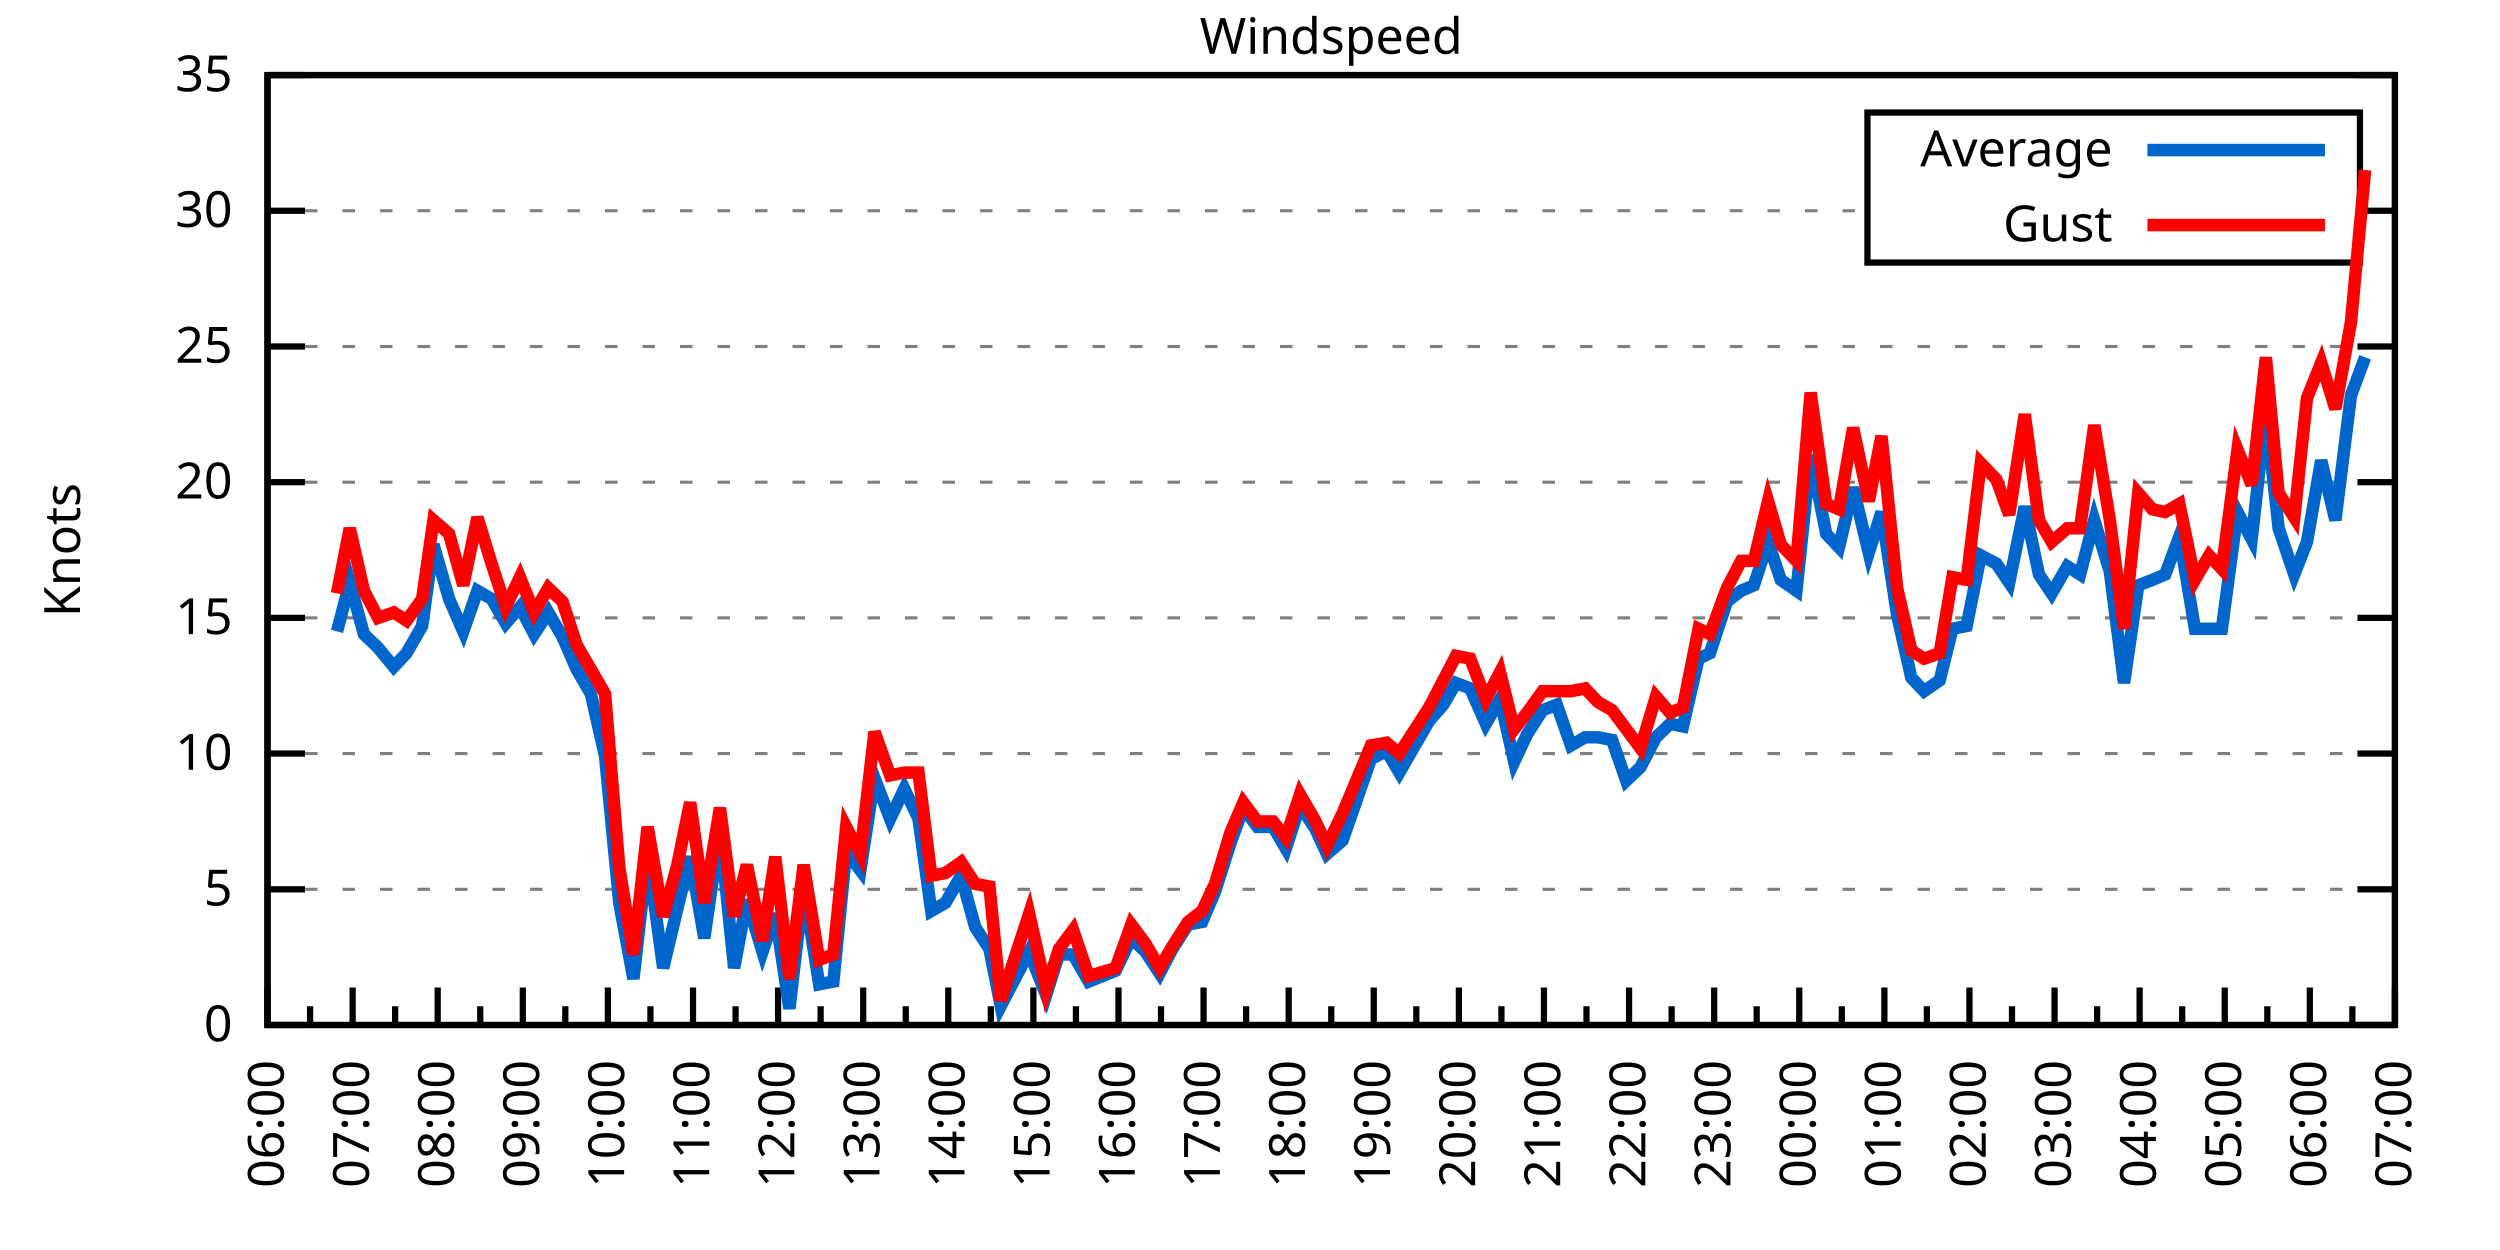
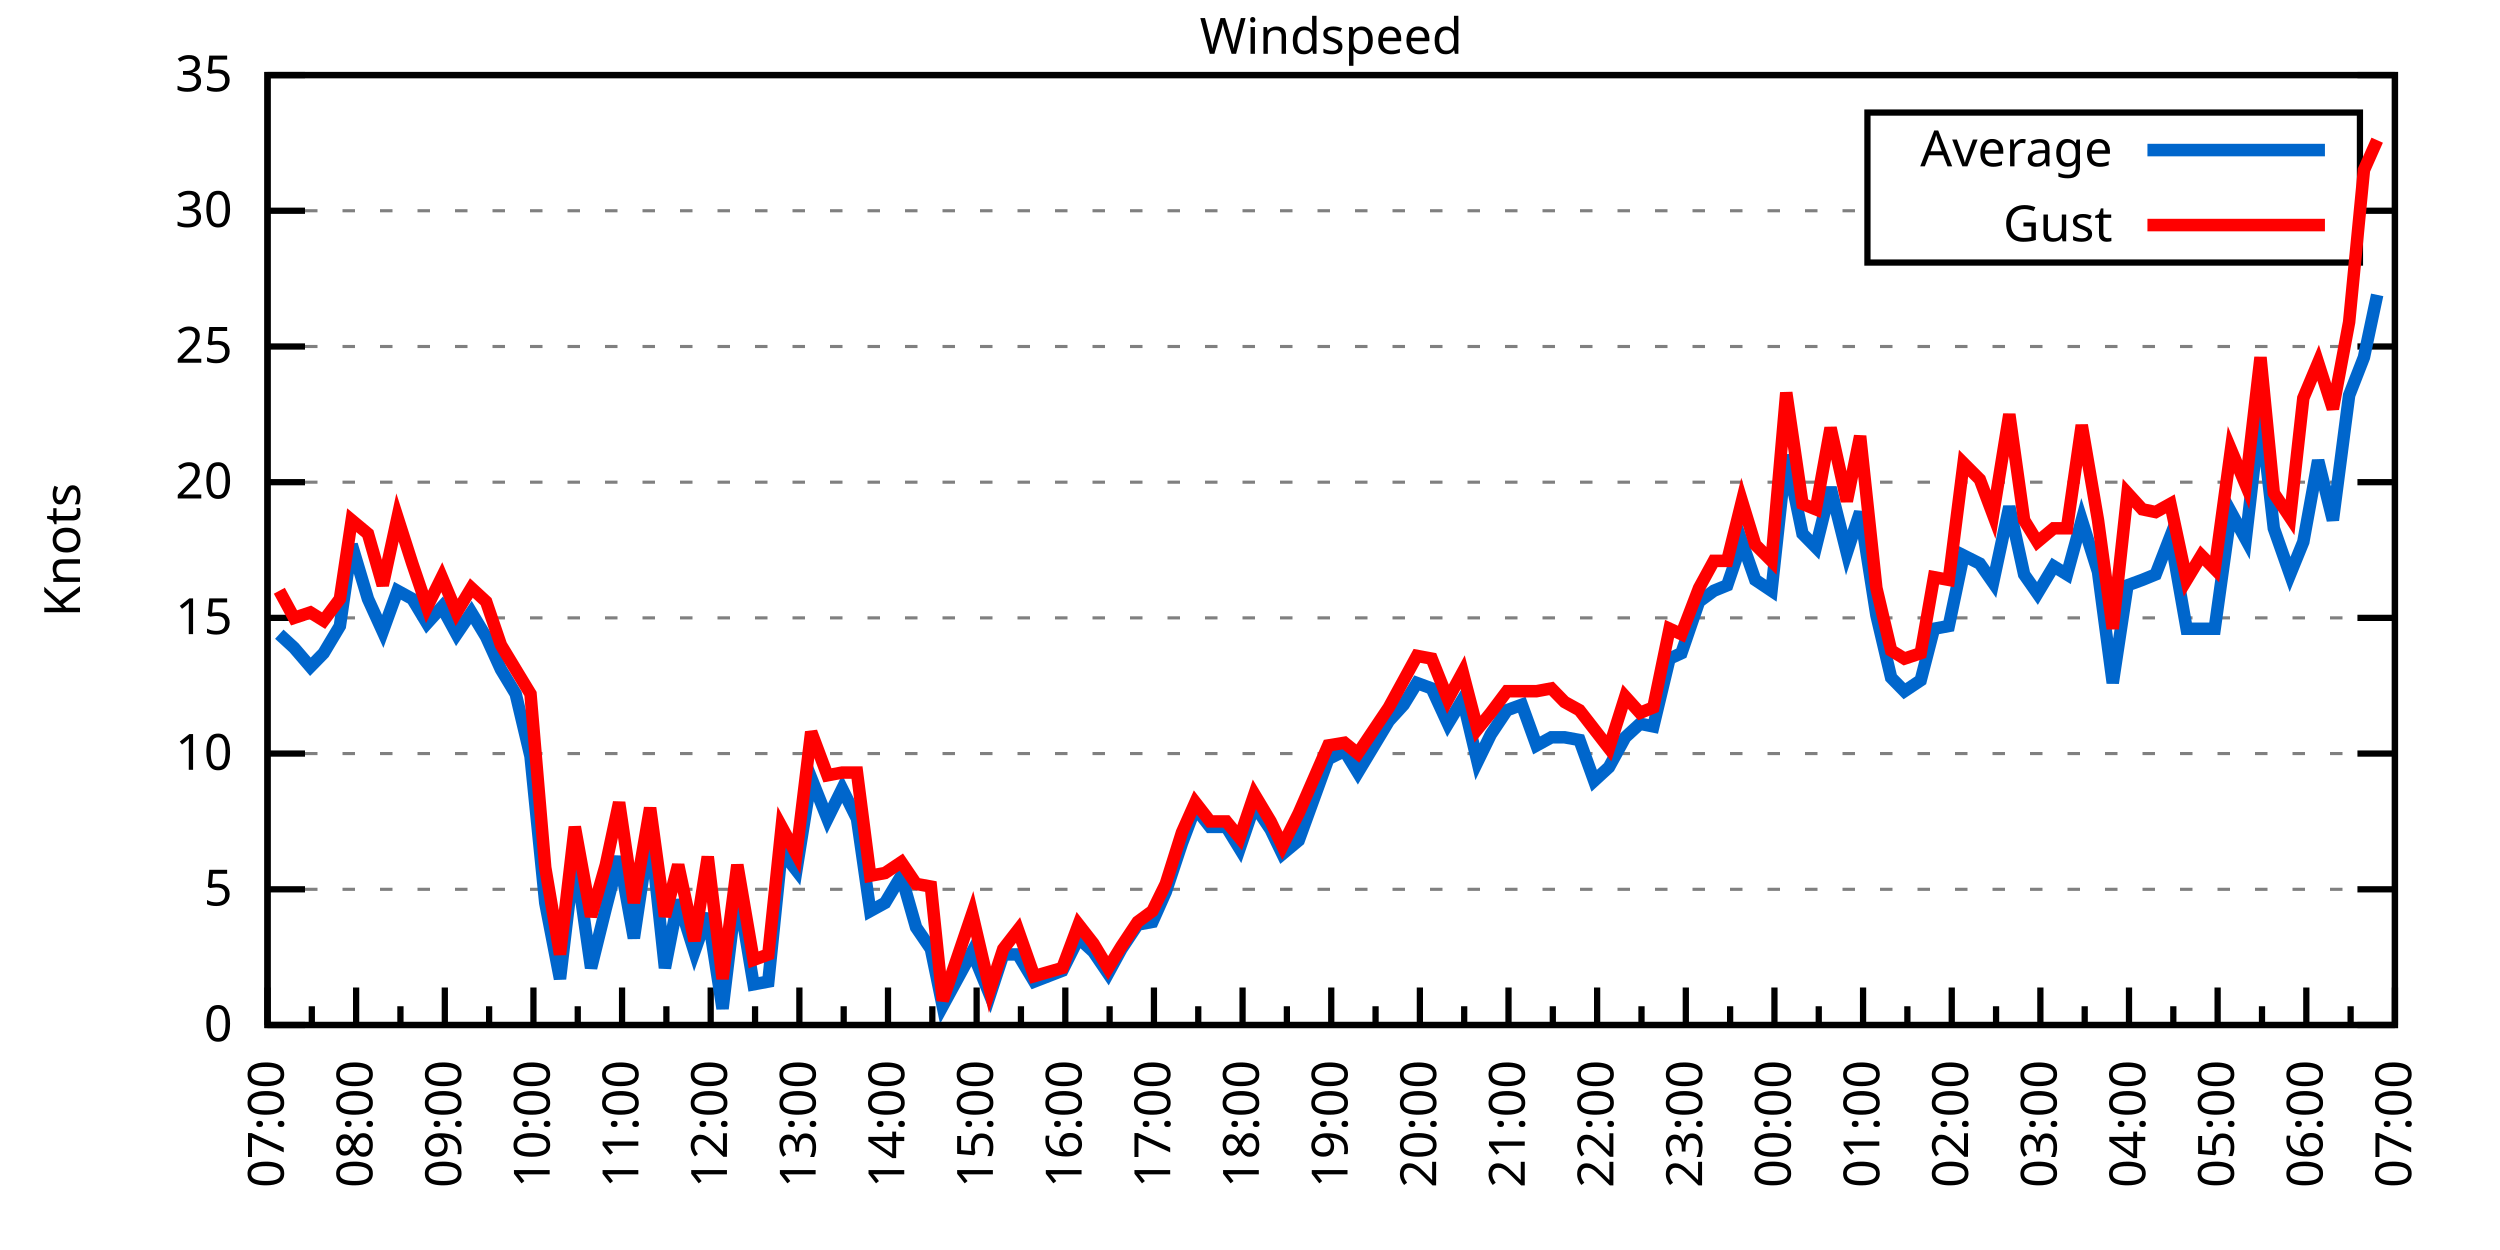
<svg xmlns="http://www.w3.org/2000/svg" xmlns:xlink="http://www.w3.org/1999/xlink" width="400" height="200" viewBox="0 0 400 200">
  <g id="gnuplot_canvas">
    <rect x="0" y="0" width="400" height="200" fill="none" />
    <defs>
      <circle id="gpDot" r="0.5" stroke-width="0.5" stroke="currentColor" />
      <path id="gpPt0" stroke-width="0.333" stroke="currentColor" d="M-1,0 h2 M0,-1 v2" />
      <path id="gpPt1" stroke-width="0.333" stroke="currentColor" d="M-1,-1 L1,1 M1,-1 L-1,1" />
      <path id="gpPt2" stroke-width="0.333" stroke="currentColor" d="M-1,0 L1,0 M0,-1 L0,1 M-1,-1 L1,1 M-1,1 L1,-1" />
      <rect id="gpPt3" stroke-width="0.333" stroke="currentColor" x="-1" y="-1" width="2" height="2" />
      <rect id="gpPt4" stroke-width="0.333" stroke="currentColor" fill="currentColor" x="-1" y="-1" width="2" height="2" />
      <circle id="gpPt5" stroke-width="0.333" stroke="currentColor" cx="0" cy="0" r="1" />
      <use xlink:href="#gpPt5" id="gpPt6" fill="currentColor" stroke="none" />
      <path id="gpPt7" stroke-width="0.333" stroke="currentColor" d="M0,-1.33 L-1.33,0.67 L1.33,0.67 z" />
      <use xlink:href="#gpPt7" id="gpPt8" fill="currentColor" stroke="none" />
      <use xlink:href="#gpPt7" id="gpPt9" stroke="currentColor" transform="rotate(180)" />
      <use xlink:href="#gpPt9" id="gpPt10" fill="currentColor" stroke="none" />
      <use xlink:href="#gpPt3" id="gpPt11" stroke="currentColor" transform="rotate(45)" />
      <use xlink:href="#gpPt11" id="gpPt12" fill="currentColor" stroke="none" />
      <path id="gpPt13" stroke-width="0.333" stroke="currentColor" d="M0,1.330 L1.265,0.411 L0.782,-1.067 L-0.782,-1.076 L-1.265,0.411 z" />
      <use xlink:href="#gpPt13" id="gpPt14" fill="currentColor" stroke="none" />
      <filter id="textbox" filterUnits="objectBoundingBox" x="0" y="0" height="1" width="1">
        <feFlood flood-color="white" flood-opacity="1" result="bgnd" />
        <feComposite in="SourceGraphic" in2="bgnd" operator="atop" />
      </filter>
      <filter id="greybox" filterUnits="objectBoundingBox" x="0" y="0" height="1" width="1">
        <feFlood flood-color="lightgrey" flood-opacity="1" result="grey" />
        <feComposite in="SourceGraphic" in2="grey" operator="atop" />
      </filter>
    </defs>
    <g fill="none" color="white" stroke="currentColor" stroke-width="1.00" stroke-linecap="butt" stroke-linejoin="miter">
</g>
    <g fill="none" color="black" stroke="currentColor" stroke-width="1.00" stroke-linecap="butt" stroke-linejoin="miter">
      <g stroke="none" shape-rendering="crispEdges">
        <polygon fill="rgb(255, 255, 255)" points="42.80,164.00 383.18,164.00 383.18,12.02 42.80,12.02 " />
      </g>
    </g>
    <g fill="none" color="black" stroke="currentColor" stroke-width="1.00" stroke-linecap="butt" stroke-linejoin="miter">
</g>
    <g fill="none" color="black" stroke="black" stroke-width="0.50" stroke-linecap="butt" stroke-linejoin="miter">
</g>
    <g fill="none" color="gray" stroke="currentColor" stroke-width="0.50" stroke-linecap="butt" stroke-linejoin="miter">
      <path stroke="gray" stroke-dasharray="2,4" class="gridline" d="M42.80,164.00 L383.19,164.00  " />
    </g>
    <g fill="none" color="gray" stroke="gray" stroke-width="1.00" stroke-linecap="butt" stroke-linejoin="miter">
</g>
    <g fill="none" color="black" stroke="currentColor" stroke-width="1.00" stroke-linecap="butt" stroke-linejoin="miter">
      <path stroke="black" d="M42.80,164.00 L48.80,164.00 M383.19,164.00 L377.19,164.00  " />
      <g transform="translate(37.20,166.60)" stroke="none" fill="black" font-family="Sans" font-size="8.00" text-anchor="end">
        <text>
          <tspan font-family="Sans"> 0</tspan>
        </text>
      </g>
    </g>
    <g fill="none" color="black" stroke="currentColor" stroke-width="1.00" stroke-linecap="butt" stroke-linejoin="miter">
</g>
    <g fill="none" color="black" stroke="black" stroke-width="0.50" stroke-linecap="butt" stroke-linejoin="miter">
</g>
    <g fill="none" color="gray" stroke="currentColor" stroke-width="0.50" stroke-linecap="butt" stroke-linejoin="miter">
      <path stroke="gray" stroke-dasharray="2,4" class="gridline" d="M42.80,142.29 L383.19,142.29  " />
    </g>
    <g fill="none" color="gray" stroke="gray" stroke-width="1.00" stroke-linecap="butt" stroke-linejoin="miter">
</g>
    <g fill="none" color="black" stroke="currentColor" stroke-width="1.00" stroke-linecap="butt" stroke-linejoin="miter">
      <path stroke="black" d="M42.80,142.29 L48.80,142.29 M383.19,142.29 L377.19,142.29  " />
      <g transform="translate(37.20,144.89)" stroke="none" fill="black" font-family="Sans" font-size="8.00" text-anchor="end">
        <text>
          <tspan font-family="Sans"> 5</tspan>
        </text>
      </g>
    </g>
    <g fill="none" color="black" stroke="currentColor" stroke-width="1.00" stroke-linecap="butt" stroke-linejoin="miter">
</g>
    <g fill="none" color="black" stroke="black" stroke-width="0.50" stroke-linecap="butt" stroke-linejoin="miter">
</g>
    <g fill="none" color="gray" stroke="currentColor" stroke-width="0.50" stroke-linecap="butt" stroke-linejoin="miter">
      <path stroke="gray" stroke-dasharray="2,4" class="gridline" d="M42.80,120.57 L383.19,120.57  " />
    </g>
    <g fill="none" color="gray" stroke="gray" stroke-width="1.00" stroke-linecap="butt" stroke-linejoin="miter">
</g>
    <g fill="none" color="black" stroke="currentColor" stroke-width="1.00" stroke-linecap="butt" stroke-linejoin="miter">
      <path stroke="black" d="M42.80,120.57 L48.80,120.57 M383.19,120.57 L377.19,120.57  " />
      <g transform="translate(37.20,123.17)" stroke="none" fill="black" font-family="Sans" font-size="8.00" text-anchor="end">
        <text>
          <tspan font-family="Sans"> 10</tspan>
        </text>
      </g>
    </g>
    <g fill="none" color="black" stroke="currentColor" stroke-width="1.00" stroke-linecap="butt" stroke-linejoin="miter">
</g>
    <g fill="none" color="black" stroke="black" stroke-width="0.50" stroke-linecap="butt" stroke-linejoin="miter">
</g>
    <g fill="none" color="gray" stroke="currentColor" stroke-width="0.50" stroke-linecap="butt" stroke-linejoin="miter">
      <path stroke="gray" stroke-dasharray="2,4" class="gridline" d="M42.80,98.86 L383.19,98.86  " />
    </g>
    <g fill="none" color="gray" stroke="gray" stroke-width="1.00" stroke-linecap="butt" stroke-linejoin="miter">
</g>
    <g fill="none" color="black" stroke="currentColor" stroke-width="1.00" stroke-linecap="butt" stroke-linejoin="miter">
      <path stroke="black" d="M42.80,98.86 L48.80,98.86 M383.19,98.86 L377.19,98.86  " />
      <g transform="translate(37.20,101.46)" stroke="none" fill="black" font-family="Sans" font-size="8.00" text-anchor="end">
        <text>
          <tspan font-family="Sans"> 15</tspan>
        </text>
      </g>
    </g>
    <g fill="none" color="black" stroke="currentColor" stroke-width="1.00" stroke-linecap="butt" stroke-linejoin="miter">
</g>
    <g fill="none" color="black" stroke="black" stroke-width="0.50" stroke-linecap="butt" stroke-linejoin="miter">
</g>
    <g fill="none" color="gray" stroke="currentColor" stroke-width="0.50" stroke-linecap="butt" stroke-linejoin="miter">
      <path stroke="gray" stroke-dasharray="2,4" class="gridline" d="M42.80,77.15 L383.19,77.15  " />
    </g>
    <g fill="none" color="gray" stroke="gray" stroke-width="1.00" stroke-linecap="butt" stroke-linejoin="miter">
</g>
    <g fill="none" color="black" stroke="currentColor" stroke-width="1.00" stroke-linecap="butt" stroke-linejoin="miter">
      <path stroke="black" d="M42.80,77.15 L48.80,77.15 M383.19,77.15 L377.19,77.15  " />
      <g transform="translate(37.20,79.75)" stroke="none" fill="black" font-family="Sans" font-size="8.00" text-anchor="end">
        <text>
          <tspan font-family="Sans"> 20</tspan>
        </text>
      </g>
    </g>
    <g fill="none" color="black" stroke="currentColor" stroke-width="1.00" stroke-linecap="butt" stroke-linejoin="miter">
</g>
    <g fill="none" color="black" stroke="black" stroke-width="0.50" stroke-linecap="butt" stroke-linejoin="miter">
</g>
    <g fill="none" color="gray" stroke="currentColor" stroke-width="0.50" stroke-linecap="butt" stroke-linejoin="miter">
      <path stroke="gray" stroke-dasharray="2,4" class="gridline" d="M42.80,55.44 L383.19,55.44  " />
    </g>
    <g fill="none" color="gray" stroke="gray" stroke-width="1.00" stroke-linecap="butt" stroke-linejoin="miter">
</g>
    <g fill="none" color="black" stroke="currentColor" stroke-width="1.00" stroke-linecap="butt" stroke-linejoin="miter">
      <path stroke="black" d="M42.80,55.44 L48.80,55.44 M383.19,55.44 L377.19,55.44  " />
      <g transform="translate(37.20,58.04)" stroke="none" fill="black" font-family="Sans" font-size="8.00" text-anchor="end">
        <text>
          <tspan font-family="Sans"> 25</tspan>
        </text>
      </g>
    </g>
    <g fill="none" color="black" stroke="currentColor" stroke-width="1.00" stroke-linecap="butt" stroke-linejoin="miter">
</g>
    <g fill="none" color="black" stroke="black" stroke-width="0.50" stroke-linecap="butt" stroke-linejoin="miter">
</g>
    <g fill="none" color="gray" stroke="currentColor" stroke-width="0.50" stroke-linecap="butt" stroke-linejoin="miter">
      <path stroke="gray" stroke-dasharray="2,4" class="gridline" d="M42.80,33.72 L298.79,33.72 M377.59,33.72 L383.19,33.72  " />
    </g>
    <g fill="none" color="gray" stroke="gray" stroke-width="1.00" stroke-linecap="butt" stroke-linejoin="miter">
</g>
    <g fill="none" color="black" stroke="currentColor" stroke-width="1.00" stroke-linecap="butt" stroke-linejoin="miter">
      <path stroke="black" d="M42.80,33.72 L48.80,33.72 M383.19,33.72 L377.19,33.72  " />
      <g transform="translate(37.20,36.32)" stroke="none" fill="black" font-family="Sans" font-size="8.00" text-anchor="end">
        <text>
          <tspan font-family="Sans"> 30</tspan>
        </text>
      </g>
    </g>
    <g fill="none" color="black" stroke="currentColor" stroke-width="1.00" stroke-linecap="butt" stroke-linejoin="miter">
</g>
    <g fill="none" color="black" stroke="black" stroke-width="0.50" stroke-linecap="butt" stroke-linejoin="miter">
</g>
    <g fill="none" color="gray" stroke="currentColor" stroke-width="0.50" stroke-linecap="butt" stroke-linejoin="miter">
      <path stroke="gray" stroke-dasharray="2,4" class="gridline" d="M42.80,12.01 L383.19,12.01  " />
    </g>
    <g fill="none" color="gray" stroke="gray" stroke-width="1.00" stroke-linecap="butt" stroke-linejoin="miter">
</g>
    <g fill="none" color="black" stroke="currentColor" stroke-width="1.00" stroke-linecap="butt" stroke-linejoin="miter">
      <path stroke="black" d="M42.80,12.01 L48.80,12.01 M383.19,12.01 L377.19,12.01  " />
      <g transform="translate(37.20,14.61)" stroke="none" fill="black" font-family="Sans" font-size="8.00" text-anchor="end">
        <text>
          <tspan font-family="Sans"> 35</tspan>
        </text>
      </g>
    </g>
    <g fill="none" color="black" stroke="currentColor" stroke-width="1.00" stroke-linecap="butt" stroke-linejoin="miter">
      <path stroke="black" d="M42.80,164.00 L42.80,158.00  " />
      <g transform="translate(45.40,169.60) rotate(270)" stroke="none" fill="black" font-family="Sans" font-size="8.00" text-anchor="end">
        <text>
+           <tspan font-family="Sans">07:00</tspan>
+         </text>
+       </g>
+     </g>
+     <g fill="none" color="black" stroke="currentColor" stroke-width="1.00" stroke-linecap="butt" stroke-linejoin="miter">
+       <path stroke="black" d="M49.89,164.00 L49.89,161.00 M56.98,164.00 L56.98,158.00  " />
+       <g transform="translate(59.58,169.60) rotate(270)" stroke="none" fill="black" font-family="Sans" font-size="8.00" text-anchor="end">
+         <text>
+           <tspan font-family="Sans">08:00</tspan>
+         </text>
+       </g>
+     </g>
+     <g fill="none" color="black" stroke="currentColor" stroke-width="1.00" stroke-linecap="butt" stroke-linejoin="miter">
+       <path stroke="black" d="M64.07,164.00 L64.07,161.00 M71.17,164.00 L71.17,158.00  " />
+       <g transform="translate(73.77,169.60) rotate(270)" stroke="none" fill="black" font-family="Sans" font-size="8.00" text-anchor="end">
+         <text>
+           <tspan font-family="Sans">09:00</tspan>
+         </text>
+       </g>
+     </g>
+     <g fill="none" color="black" stroke="currentColor" stroke-width="1.00" stroke-linecap="butt" stroke-linejoin="miter">
+       <path stroke="black" d="M78.26,164.00 L78.26,161.00 M85.35,164.00 L85.35,158.00  " />
+       <g transform="translate(87.95,169.60) rotate(270)" stroke="none" fill="black" font-family="Sans" font-size="8.00" text-anchor="end">
+         <text>
+           <tspan font-family="Sans">10:00</tspan>
+         </text>
+       </g>
+     </g>
+     <g fill="none" color="black" stroke="currentColor" stroke-width="1.00" stroke-linecap="butt" stroke-linejoin="miter">
+       <path stroke="black" d="M92.44,164.00 L92.44,161.00 M99.53,164.00 L99.53,158.00  " />
+       <g transform="translate(102.13,169.60) rotate(270)" stroke="none" fill="black" font-family="Sans" font-size="8.00" text-anchor="end">
+         <text>
+           <tspan font-family="Sans">11:00</tspan>
+         </text>
+       </g>
+     </g>
+     <g fill="none" color="black" stroke="currentColor" stroke-width="1.00" stroke-linecap="butt" stroke-linejoin="miter">
+       <path stroke="black" d="M106.62,164.00 L106.62,161.00 M113.71,164.00 L113.71,158.00  " />
+       <g transform="translate(116.31,169.60) rotate(270)" stroke="none" fill="black" font-family="Sans" font-size="8.00" text-anchor="end">
+         <text>
+           <tspan font-family="Sans">12:00</tspan>
+         </text>
+       </g>
+     </g>
+     <g fill="none" color="black" stroke="currentColor" stroke-width="1.00" stroke-linecap="butt" stroke-linejoin="miter">
+       <path stroke="black" d="M120.81,164.00 L120.81,161.00 M127.90,164.00 L127.90,158.00  " />
+       <g transform="translate(130.50,169.60) rotate(270)" stroke="none" fill="black" font-family="Sans" font-size="8.00" text-anchor="end">
+         <text>
+           <tspan font-family="Sans">13:00</tspan>
+         </text>
+       </g>
+     </g>
+     <g fill="none" color="black" stroke="currentColor" stroke-width="1.00" stroke-linecap="butt" stroke-linejoin="miter">
+       <path stroke="black" d="M134.99,164.00 L134.99,161.00 M142.08,164.00 L142.08,158.00  " />
+       <g transform="translate(144.68,169.60) rotate(270)" stroke="none" fill="black" font-family="Sans" font-size="8.00" text-anchor="end">
+         <text>
+           <tspan font-family="Sans">14:00</tspan>
+         </text>
+       </g>
+     </g>
+     <g fill="none" color="black" stroke="currentColor" stroke-width="1.00" stroke-linecap="butt" stroke-linejoin="miter">
+       <path stroke="black" d="M149.17,164.00 L149.17,161.00 M156.26,164.00 L156.26,158.00  " />
+       <g transform="translate(158.86,169.60) rotate(270)" stroke="none" fill="black" font-family="Sans" font-size="8.00" text-anchor="end">
+         <text>
+           <tspan font-family="Sans">15:00</tspan>
+         </text>
+       </g>
+     </g>
+     <g fill="none" color="black" stroke="currentColor" stroke-width="1.00" stroke-linecap="butt" stroke-linejoin="miter">
+       <path stroke="black" d="M163.35,164.00 L163.35,161.00 M170.45,164.00 L170.45,158.00  " />
+       <g transform="translate(173.05,169.60) rotate(270)" stroke="none" fill="black" font-family="Sans" font-size="8.00" text-anchor="end">
+         <text>
+           <tspan font-family="Sans">16:00</tspan>
+         </text>
+       </g>
+     </g>
+     <g fill="none" color="black" stroke="currentColor" stroke-width="1.00" stroke-linecap="butt" stroke-linejoin="miter">
+       <path stroke="black" d="M177.54,164.00 L177.54,161.00 M184.63,164.00 L184.63,158.00  " />
+       <g transform="translate(187.23,169.60) rotate(270)" stroke="none" fill="black" font-family="Sans" font-size="8.00" text-anchor="end">
+         <text>
+           <tspan font-family="Sans">17:00</tspan>
+         </text>
+       </g>
+     </g>
+     <g fill="none" color="black" stroke="currentColor" stroke-width="1.00" stroke-linecap="butt" stroke-linejoin="miter">
+       <path stroke="black" d="M191.72,164.00 L191.72,161.00 M198.81,164.00 L198.81,158.00  " />
+       <g transform="translate(201.41,169.60) rotate(270)" stroke="none" fill="black" font-family="Sans" font-size="8.00" text-anchor="end">
+         <text>
+           <tspan font-family="Sans">18:00</tspan>
+         </text>
+       </g>
+     </g>
+     <g fill="none" color="black" stroke="currentColor" stroke-width="1.00" stroke-linecap="butt" stroke-linejoin="miter">
+       <path stroke="black" d="M205.90,164.00 L205.90,161.00 M213.00,164.00 L213.00,158.00  " />
+       <g transform="translate(215.60,169.60) rotate(270)" stroke="none" fill="black" font-family="Sans" font-size="8.00" text-anchor="end">
+         <text>
+           <tspan font-family="Sans">19:00</tspan>
+         </text>
+       </g>
+     </g>
+     <g fill="none" color="black" stroke="currentColor" stroke-width="1.00" stroke-linecap="butt" stroke-linejoin="miter">
+       <path stroke="black" d="M220.09,164.00 L220.09,161.00 M227.18,164.00 L227.18,158.00  " />
+       <g transform="translate(229.78,169.60) rotate(270)" stroke="none" fill="black" font-family="Sans" font-size="8.00" text-anchor="end">
+         <text>
+           <tspan font-family="Sans">20:00</tspan>
+         </text>
+       </g>
+     </g>
+     <g fill="none" color="black" stroke="currentColor" stroke-width="1.00" stroke-linecap="butt" stroke-linejoin="miter">
+       <path stroke="black" d="M234.27,164.00 L234.27,161.00 M241.36,164.00 L241.36,158.00  " />
+       <g transform="translate(243.96,169.60) rotate(270)" stroke="none" fill="black" font-family="Sans" font-size="8.00" text-anchor="end">
+         <text>
+           <tspan font-family="Sans">21:00</tspan>
+         </text>
+       </g>
+     </g>
+     <g fill="none" color="black" stroke="currentColor" stroke-width="1.00" stroke-linecap="butt" stroke-linejoin="miter">
+       <path stroke="black" d="M248.45,164.00 L248.45,161.00 M255.54,164.00 L255.54,158.00  " />
+       <g transform="translate(258.14,169.60) rotate(270)" stroke="none" fill="black" font-family="Sans" font-size="8.00" text-anchor="end">
+         <text>
+           <tspan font-family="Sans">22:00</tspan>
+         </text>
+       </g>
+     </g>
+     <g fill="none" color="black" stroke="currentColor" stroke-width="1.00" stroke-linecap="butt" stroke-linejoin="miter">
+       <path stroke="black" d="M262.64,164.00 L262.64,161.00 M269.73,164.00 L269.73,158.00  " />
+       <g transform="translate(272.33,169.60) rotate(270)" stroke="none" fill="black" font-family="Sans" font-size="8.00" text-anchor="end">
+         <text>
+           <tspan font-family="Sans">23:00</tspan>
+         </text>
+       </g>
+     </g>
+     <g fill="none" color="black" stroke="currentColor" stroke-width="1.00" stroke-linecap="butt" stroke-linejoin="miter">
+       <path stroke="black" d="M276.82,164.00 L276.82,161.00 M283.91,164.00 L283.91,158.00  " />
+       <g transform="translate(286.51,169.60) rotate(270)" stroke="none" fill="black" font-family="Sans" font-size="8.00" text-anchor="end">
+         <text>
+           <tspan font-family="Sans">00:00</tspan>
+         </text>
+       </g>
+     </g>
+     <g fill="none" color="black" stroke="currentColor" stroke-width="1.00" stroke-linecap="butt" stroke-linejoin="miter">
+       <path stroke="black" d="M291.00,164.00 L291.00,161.00 M298.09,164.00 L298.09,158.00  " />
+       <g transform="translate(300.69,169.60) rotate(270)" stroke="none" fill="black" font-family="Sans" font-size="8.00" text-anchor="end">
+         <text>
+           <tspan font-family="Sans">01:00</tspan>
+         </text>
+       </g>
+     </g>
+     <g fill="none" color="black" stroke="currentColor" stroke-width="1.00" stroke-linecap="butt" stroke-linejoin="miter">
+       <path stroke="black" d="M305.18,164.00 L305.18,161.00 M312.28,164.00 L312.28,158.00  " />
+       <g transform="translate(314.88,169.60) rotate(270)" stroke="none" fill="black" font-family="Sans" font-size="8.00" text-anchor="end">
+         <text>
+           <tspan font-family="Sans">02:00</tspan>
+         </text>
+       </g>
+     </g>
+     <g fill="none" color="black" stroke="currentColor" stroke-width="1.00" stroke-linecap="butt" stroke-linejoin="miter">
+       <path stroke="black" d="M319.37,164.00 L319.37,161.00 M326.46,164.00 L326.46,158.00  " />
+       <g transform="translate(329.06,169.60) rotate(270)" stroke="none" fill="black" font-family="Sans" font-size="8.00" text-anchor="end">
+         <text>
+           <tspan font-family="Sans">03:00</tspan>
+         </text>
+       </g>
+     </g>
+     <g fill="none" color="black" stroke="currentColor" stroke-width="1.00" stroke-linecap="butt" stroke-linejoin="miter">
+       <path stroke="black" d="M333.55,164.00 L333.55,161.00 M340.64,164.00 L340.64,158.00  " />
+       <g transform="translate(343.24,169.60) rotate(270)" stroke="none" fill="black" font-family="Sans" font-size="8.00" text-anchor="end">
+         <text>
+           <tspan font-family="Sans">04:00</tspan>
+         </text>
+       </g>
+     </g>
+     <g fill="none" color="black" stroke="currentColor" stroke-width="1.00" stroke-linecap="butt" stroke-linejoin="miter">
+       <path stroke="black" d="M347.73,164.00 L347.73,161.00 M354.82,164.00 L354.82,158.00  " />
+       <g transform="translate(357.42,169.60) rotate(270)" stroke="none" fill="black" font-family="Sans" font-size="8.00" text-anchor="end">
+         <text>
+           <tspan font-family="Sans">05:00</tspan>
+         </text>
+       </g>
+     </g>
+     <g fill="none" color="black" stroke="currentColor" stroke-width="1.00" stroke-linecap="butt" stroke-linejoin="miter">
+       <path stroke="black" d="M361.92,164.00 L361.92,161.00 M369.01,164.00 L369.01,158.00  " />
+       <g transform="translate(371.61,169.60) rotate(270)" stroke="none" fill="black" font-family="Sans" font-size="8.00" text-anchor="end">
+         <text>
          <tspan font-family="Sans">06:00</tspan>
        </text>
      </g>
    </g>
    <g fill="none" color="black" stroke="currentColor" stroke-width="1.00" stroke-linecap="butt" stroke-linejoin="miter">
-       <path stroke="black" d="M49.61,164.00 L49.61,161.00 M56.42,164.00 L56.42,158.00  " />
-       <g transform="translate(59.02,169.60) rotate(270)" stroke="none" fill="black" font-family="Sans" font-size="8.00" text-anchor="end">
-         <text>
-           <tspan font-family="Sans">07:00</tspan>
-         </text>
-       </g>
-     </g>
-     <g fill="none" color="black" stroke="currentColor" stroke-width="1.00" stroke-linecap="butt" stroke-linejoin="miter">
-       <path stroke="black" d="M63.22,164.00 L63.22,161.00 M70.03,164.00 L70.03,158.00  " />
-       <g transform="translate(72.63,169.60) rotate(270)" stroke="none" fill="black" font-family="Sans" font-size="8.00" text-anchor="end">
-         <text>
-           <tspan font-family="Sans">08:00</tspan>
-         </text>
-       </g>
-     </g>
-     <g fill="none" color="black" stroke="currentColor" stroke-width="1.00" stroke-linecap="butt" stroke-linejoin="miter">
-       <path stroke="black" d="M76.84,164.00 L76.84,161.00 M83.65,164.00 L83.65,158.00  " />
-       <g transform="translate(86.25,169.60) rotate(270)" stroke="none" fill="black" font-family="Sans" font-size="8.00" text-anchor="end">
-         <text>
-           <tspan font-family="Sans">09:00</tspan>
-         </text>
-       </g>
-     </g>
-     <g fill="none" color="black" stroke="currentColor" stroke-width="1.00" stroke-linecap="butt" stroke-linejoin="miter">
-       <path stroke="black" d="M90.45,164.00 L90.45,161.00 M97.26,164.00 L97.26,158.00  " />
-       <g transform="translate(99.86,169.60) rotate(270)" stroke="none" fill="black" font-family="Sans" font-size="8.00" text-anchor="end">
-         <text>
-           <tspan font-family="Sans">10:00</tspan>
-         </text>
-       </g>
-     </g>
-     <g fill="none" color="black" stroke="currentColor" stroke-width="1.00" stroke-linecap="butt" stroke-linejoin="miter">
-       <path stroke="black" d="M104.07,164.00 L104.07,161.00 M110.88,164.00 L110.88,158.00  " />
-       <g transform="translate(113.48,169.60) rotate(270)" stroke="none" fill="black" font-family="Sans" font-size="8.00" text-anchor="end">
-         <text>
-           <tspan font-family="Sans">11:00</tspan>
-         </text>
-       </g>
-     </g>
-     <g fill="none" color="black" stroke="currentColor" stroke-width="1.00" stroke-linecap="butt" stroke-linejoin="miter">
-       <path stroke="black" d="M117.69,164.00 L117.69,161.00 M124.49,164.00 L124.49,158.00  " />
-       <g transform="translate(127.09,169.60) rotate(270)" stroke="none" fill="black" font-family="Sans" font-size="8.00" text-anchor="end">
-         <text>
-           <tspan font-family="Sans">12:00</tspan>
-         </text>
-       </g>
-     </g>
-     <g fill="none" color="black" stroke="currentColor" stroke-width="1.00" stroke-linecap="butt" stroke-linejoin="miter">
-       <path stroke="black" d="M131.30,164.00 L131.30,161.00 M138.11,164.00 L138.11,158.00  " />
-       <g transform="translate(140.71,169.60) rotate(270)" stroke="none" fill="black" font-family="Sans" font-size="8.00" text-anchor="end">
-         <text>
-           <tspan font-family="Sans">13:00</tspan>
-         </text>
-       </g>
-     </g>
-     <g fill="none" color="black" stroke="currentColor" stroke-width="1.00" stroke-linecap="butt" stroke-linejoin="miter">
-       <path stroke="black" d="M144.92,164.00 L144.92,161.00 M151.72,164.00 L151.72,158.00  " />
-       <g transform="translate(154.32,169.60) rotate(270)" stroke="none" fill="black" font-family="Sans" font-size="8.00" text-anchor="end">
-         <text>
-           <tspan font-family="Sans">14:00</tspan>
-         </text>
-       </g>
-     </g>
-     <g fill="none" color="black" stroke="currentColor" stroke-width="1.00" stroke-linecap="butt" stroke-linejoin="miter">
-       <path stroke="black" d="M158.53,164.00 L158.53,161.00 M165.34,164.00 L165.34,158.00  " />
-       <g transform="translate(167.94,169.60) rotate(270)" stroke="none" fill="black" font-family="Sans" font-size="8.00" text-anchor="end">
-         <text>
-           <tspan font-family="Sans">15:00</tspan>
-         </text>
-       </g>
-     </g>
-     <g fill="none" color="black" stroke="currentColor" stroke-width="1.00" stroke-linecap="butt" stroke-linejoin="miter">
-       <path stroke="black" d="M172.15,164.00 L172.15,161.00 M178.96,164.00 L178.96,158.00  " />
-       <g transform="translate(181.56,169.60) rotate(270)" stroke="none" fill="black" font-family="Sans" font-size="8.00" text-anchor="end">
-         <text>
-           <tspan font-family="Sans">16:00</tspan>
-         </text>
-       </g>
-     </g>
-     <g fill="none" color="black" stroke="currentColor" stroke-width="1.00" stroke-linecap="butt" stroke-linejoin="miter">
-       <path stroke="black" d="M185.76,164.00 L185.76,161.00 M192.57,164.00 L192.57,158.00  " />
-       <g transform="translate(195.17,169.60) rotate(270)" stroke="none" fill="black" font-family="Sans" font-size="8.00" text-anchor="end">
-         <text>
-           <tspan font-family="Sans">17:00</tspan>
-         </text>
-       </g>
-     </g>
-     <g fill="none" color="black" stroke="currentColor" stroke-width="1.00" stroke-linecap="butt" stroke-linejoin="miter">
-       <path stroke="black" d="M199.38,164.00 L199.38,161.00 M206.19,164.00 L206.19,158.00  " />
-       <g transform="translate(208.79,169.60) rotate(270)" stroke="none" fill="black" font-family="Sans" font-size="8.00" text-anchor="end">
-         <text>
-           <tspan font-family="Sans">18:00</tspan>
-         </text>
-       </g>
-     </g>
-     <g fill="none" color="black" stroke="currentColor" stroke-width="1.00" stroke-linecap="butt" stroke-linejoin="miter">
-       <path stroke="black" d="M213.00,164.00 L213.00,161.00 M219.80,164.00 L219.80,158.00  " />
-       <g transform="translate(222.40,169.60) rotate(270)" stroke="none" fill="black" font-family="Sans" font-size="8.00" text-anchor="end">
-         <text>
-           <tspan font-family="Sans">19:00</tspan>
-         </text>
-       </g>
-     </g>
-     <g fill="none" color="black" stroke="currentColor" stroke-width="1.00" stroke-linecap="butt" stroke-linejoin="miter">
-       <path stroke="black" d="M226.61,164.00 L226.61,161.00 M233.42,164.00 L233.42,158.00  " />
-       <g transform="translate(236.02,169.60) rotate(270)" stroke="none" fill="black" font-family="Sans" font-size="8.00" text-anchor="end">
-         <text>
-           <tspan font-family="Sans">20:00</tspan>
-         </text>
-       </g>
-     </g>
-     <g fill="none" color="black" stroke="currentColor" stroke-width="1.00" stroke-linecap="butt" stroke-linejoin="miter">
-       <path stroke="black" d="M240.23,164.00 L240.23,161.00 M247.03,164.00 L247.03,158.00  " />
-       <g transform="translate(249.63,169.60) rotate(270)" stroke="none" fill="black" font-family="Sans" font-size="8.00" text-anchor="end">
-         <text>
-           <tspan font-family="Sans">21:00</tspan>
-         </text>
-       </g>
-     </g>
-     <g fill="none" color="black" stroke="currentColor" stroke-width="1.00" stroke-linecap="butt" stroke-linejoin="miter">
-       <path stroke="black" d="M253.84,164.00 L253.84,161.00 M260.65,164.00 L260.65,158.00  " />
-       <g transform="translate(263.25,169.60) rotate(270)" stroke="none" fill="black" font-family="Sans" font-size="8.00" text-anchor="end">
-         <text>
-           <tspan font-family="Sans">22:00</tspan>
-         </text>
-       </g>
-     </g>
-     <g fill="none" color="black" stroke="currentColor" stroke-width="1.00" stroke-linecap="butt" stroke-linejoin="miter">
-       <path stroke="black" d="M267.46,164.00 L267.46,161.00 M274.27,164.00 L274.27,158.00  " />
-       <g transform="translate(276.87,169.60) rotate(270)" stroke="none" fill="black" font-family="Sans" font-size="8.00" text-anchor="end">
-         <text>
-           <tspan font-family="Sans">23:00</tspan>
-         </text>
-       </g>
-     </g>
-     <g fill="none" color="black" stroke="currentColor" stroke-width="1.00" stroke-linecap="butt" stroke-linejoin="miter">
-       <path stroke="black" d="M281.07,164.00 L281.07,161.00 M287.88,164.00 L287.88,158.00  " />
-       <g transform="translate(290.48,169.60) rotate(270)" stroke="none" fill="black" font-family="Sans" font-size="8.00" text-anchor="end">
-         <text>
-           <tspan font-family="Sans">00:00</tspan>
-         </text>
-       </g>
-     </g>
-     <g fill="none" color="black" stroke="currentColor" stroke-width="1.00" stroke-linecap="butt" stroke-linejoin="miter">
-       <path stroke="black" d="M294.69,164.00 L294.69,161.00 M301.50,164.00 L301.50,158.00  " />
-       <g transform="translate(304.10,169.60) rotate(270)" stroke="none" fill="black" font-family="Sans" font-size="8.00" text-anchor="end">
-         <text>
-           <tspan font-family="Sans">01:00</tspan>
-         </text>
-       </g>
-     </g>
-     <g fill="none" color="black" stroke="currentColor" stroke-width="1.00" stroke-linecap="butt" stroke-linejoin="miter">
-       <path stroke="black" d="M308.30,164.00 L308.30,161.00 M315.11,164.00 L315.11,158.00  " />
-       <g transform="translate(317.71,169.60) rotate(270)" stroke="none" fill="black" font-family="Sans" font-size="8.00" text-anchor="end">
-         <text>
-           <tspan font-family="Sans">02:00</tspan>
-         </text>
-       </g>
-     </g>
-     <g fill="none" color="black" stroke="currentColor" stroke-width="1.00" stroke-linecap="butt" stroke-linejoin="miter">
-       <path stroke="black" d="M321.92,164.00 L321.92,161.00 M328.73,164.00 L328.73,158.00  " />
-       <g transform="translate(331.33,169.60) rotate(270)" stroke="none" fill="black" font-family="Sans" font-size="8.00" text-anchor="end">
-         <text>
-           <tspan font-family="Sans">03:00</tspan>
-         </text>
-       </g>
-     </g>
-     <g fill="none" color="black" stroke="currentColor" stroke-width="1.00" stroke-linecap="butt" stroke-linejoin="miter">
-       <path stroke="black" d="M335.54,164.00 L335.54,161.00 M342.34,164.00 L342.34,158.00  " />
-       <g transform="translate(344.94,169.60) rotate(270)" stroke="none" fill="black" font-family="Sans" font-size="8.00" text-anchor="end">
-         <text>
-           <tspan font-family="Sans">04:00</tspan>
-         </text>
-       </g>
-     </g>
-     <g fill="none" color="black" stroke="currentColor" stroke-width="1.00" stroke-linecap="butt" stroke-linejoin="miter">
-       <path stroke="black" d="M349.15,164.00 L349.15,161.00 M355.96,164.00 L355.96,158.00  " />
-       <g transform="translate(358.56,169.60) rotate(270)" stroke="none" fill="black" font-family="Sans" font-size="8.00" text-anchor="end">
-         <text>
-           <tspan font-family="Sans">05:00</tspan>
-         </text>
-       </g>
-     </g>
-     <g fill="none" color="black" stroke="currentColor" stroke-width="1.00" stroke-linecap="butt" stroke-linejoin="miter">
-       <path stroke="black" d="M362.77,164.00 L362.77,161.00 M369.57,164.00 L369.57,158.00  " />
-       <g transform="translate(372.17,169.60) rotate(270)" stroke="none" fill="black" font-family="Sans" font-size="8.00" text-anchor="end">
-         <text>
-           <tspan font-family="Sans">06:00</tspan>
-         </text>
-       </g>
-     </g>
-     <g fill="none" color="black" stroke="currentColor" stroke-width="1.00" stroke-linecap="butt" stroke-linejoin="miter">
-       <path stroke="black" d="M376.38,164.00 L376.38,161.00 M383.19,164.00 L383.19,158.00  " />
+       <path stroke="black" d="M376.10,164.00 L376.10,161.00 M383.19,164.00 L383.19,158.00  " />
      <g transform="translate(385.79,169.60) rotate(270)" stroke="none" fill="black" font-family="Sans" font-size="8.00" text-anchor="end">
        <text>
          <tspan font-family="Sans">07:00</tspan>
        </text>
      </g>
    </g>
    <g fill="none" color="black" stroke="currentColor" stroke-width="1.00" stroke-linecap="butt" stroke-linejoin="miter">
</g>
    <g fill="none" color="black" stroke="currentColor" stroke-width="1.00" stroke-linecap="butt" stroke-linejoin="miter">
      <path stroke="black" d="M42.80,12.01 L42.80,164.00 L383.19,164.00 L383.19,12.01 L42.80,12.01 Z  " />
    </g>
    <g fill="none" color="black" stroke="currentColor" stroke-width="1.00" stroke-linecap="butt" stroke-linejoin="miter">
      <g transform="translate(12.80,88.01) rotate(270)" stroke="none" fill="black" font-family="Sans" font-size="8.00" text-anchor="middle">
        <text>
          <tspan font-family="Sans">Knots</tspan>
        </text>
      </g>
    </g>
    <g fill="none" color="black" stroke="currentColor" stroke-width="1.00" stroke-linecap="butt" stroke-linejoin="miter">
</g>
    <g fill="none" color="black" stroke="currentColor" stroke-width="1.00" stroke-linecap="butt" stroke-linejoin="miter">
      <path stroke="black" d="M298.79,42.01 L298.79,18.01 L377.59,18.01 L377.59,42.01 L298.79,42.01 Z  " />
    </g>
    <g id="Windspeed_plot_1">
      <g fill="none" color="white" stroke="black" stroke-width="2.00" stroke-linecap="butt" stroke-linejoin="miter">
</g>
      <g fill="none" color="black" stroke="currentColor" stroke-width="2.00" stroke-linecap="butt" stroke-linejoin="miter">
        <g transform="translate(337.99,26.61)" stroke="none" fill="black" font-family="Sans" font-size="8.00" text-anchor="end">
          <text>
            <tspan font-family="Sans">Average</tspan>
          </text>
        </g>
      </g>
      <g fill="none" color="black" stroke="currentColor" stroke-width="2.00" stroke-linecap="butt" stroke-linejoin="miter">
-         <path stroke="rgb(  0, 102, 204)" d="M343.59,24.01 L371.99,24.01 M53.92,101.03 L55.96,93.22 L58.23,101.47 L60.50,103.64 L63.00,106.68 L65.04,104.51   L67.54,100.16 L69.35,87.14 L71.85,95.82 L74.12,101.03 L76.39,94.52 L78.65,95.82 L80.92,99.73 L83.19,97.12   L85.46,101.47 L87.73,97.99 L90.00,101.90 L92.27,107.11 L94.54,111.02 L96.81,121.01 L99.08,144.46 L101.35,156.62   L103.62,136.64 L106.11,154.88 L108.38,145.33 L110.42,137.08 L112.69,150.10 L115.19,132.73 L117.46,154.88 L119.50,144.02   L122.00,152.28 L124.04,146.20 L126.31,161.39 L128.58,141.85 L131.07,157.49 L133.34,157.05 L135.39,136.21 L137.66,139.25   L139.92,124.48 L142.42,131.00 L144.69,126.22 L146.96,131.00 L149.00,145.76 L151.27,144.46 L153.77,140.12 L156.04,148.37   L158.31,151.84 L160.12,160.96 L164.66,152.28 L167.38,159.22 L169.43,152.71 L171.69,152.71 L174.19,157.05 L178.50,155.31   L181.00,150.10 L183.27,152.28 L185.54,155.75 L187.58,151.84 L190.08,147.93 L192.34,147.50 L194.39,142.72 L196.88,134.90   L198.93,129.26 L201.19,132.30 L203.69,132.30 L205.73,135.77 L208.00,128.83 L210.50,132.73 L212.31,136.64 L214.81,134.47   L219.35,121.44 L221.85,120.14 L223.89,123.61 L228.65,115.36 L230.92,112.76 L232.96,109.28 L235.23,110.15 L237.73,115.80   L240.00,111.89 L242.27,121.88 L244.31,117.53 L246.81,113.63 L249.08,112.76 L251.35,119.27 L253.61,117.97 L255.66,117.97   L257.93,118.40 L260.20,124.92 L262.47,122.75 L264.96,117.97 L267.23,115.80 L269.27,116.23 L271.77,105.38 L273.58,104.51   L276.31,96.26 L278.58,94.52 L280.62,93.65 L282.89,86.70 L284.93,92.78 L287.43,94.52 L289.70,72.81 L292.19,85.40   L294.23,87.57 L296.50,78.02 L299.00,88.44 L301.04,81.93 L303.54,98.43 L305.81,108.42 L307.85,110.59 L310.35,108.85   L312.39,100.60 L314.66,100.16 L316.93,88.87 L319.42,90.18 L321.47,93.22 L323.96,81.06 L326.23,91.91 L328.27,94.95   L330.77,90.61 L332.81,91.91 L335.08,83.23 L337.58,91.48 L339.85,109.28 L342.12,93.65 L344.39,92.78 L346.43,91.91   L348.70,85.83 L351.19,100.60 L353.46,100.60 L355.50,100.60 L358.00,81.93 L360.27,86.27 L362.54,65.86 L364.58,84.53   L367.08,91.91 L369.12,86.70 L371.39,73.67 L373.66,83.23 L376.16,63.25 L378.42,57.17  " />
+         <path stroke="rgb(  0, 102, 204)" d="M343.59,24.01 L371.99,24.01 M44.69,101.47 L47.05,103.64 L49.66,106.68 L51.78,104.51 L54.38,100.16 L56.27,87.14   L58.87,95.82 L61.24,101.03 L63.60,94.52 L65.97,95.82 L68.33,99.73 L70.69,97.12 L73.06,101.47 L75.42,97.99   L77.78,101.90 L80.15,107.11 L82.51,111.02 L84.88,121.01 L87.24,144.46 L89.60,156.62 L91.97,136.64 L94.57,154.88   L96.93,145.33 L99.06,137.08 L101.42,150.10 L104.02,132.73 L106.39,154.88 L108.51,144.02 L111.11,152.28 L113.24,146.20   L115.61,161.39 L117.97,141.85 L120.57,157.49 L122.93,157.05 L125.06,136.21 L127.42,139.25 L129.79,124.48 L132.39,131.00   L134.75,126.22 L137.12,131.00 L139.24,145.76 L141.61,144.46 L144.21,140.12 L146.57,148.37 L148.94,151.84 L150.83,160.96   L155.55,152.28 L158.39,159.22 L160.52,152.71 L162.88,152.71 L165.48,157.05 L169.97,155.31 L172.57,150.10 L174.94,152.28   L177.30,155.75 L179.43,151.84 L182.03,147.93 L184.39,147.50 L186.52,142.72 L189.12,134.90 L191.25,129.26 L193.61,132.30   L196.21,132.30 L198.34,135.77 L200.70,128.83 L203.30,132.73 L205.19,136.64 L207.79,134.47 L212.52,121.44 L215.12,120.14   L217.25,123.61 L222.21,115.36 L224.58,112.76 L226.71,109.28 L229.07,110.15 L231.67,115.80 L234.03,111.89 L236.40,121.88   L238.52,117.53 L241.12,113.63 L243.49,112.76 L245.85,119.27 L248.22,117.97 L250.34,117.97 L252.71,118.40 L255.07,124.92   L257.43,122.75 L260.04,117.97 L262.40,115.80 L264.53,116.23 L267.13,105.38 L269.02,104.51 L271.85,96.26 L274.22,94.52   L276.35,93.65 L278.71,86.70 L280.84,92.78 L283.44,94.52 L285.80,72.81 L288.40,85.40 L290.53,87.57 L292.89,78.02   L295.49,88.44 L297.62,81.93 L300.22,98.43 L302.58,108.42 L304.71,110.59 L307.31,108.85 L309.44,100.60 L311.80,100.16   L314.17,88.87 L316.77,90.18 L318.89,93.22 L321.49,81.06 L323.86,91.91 L325.99,94.95 L328.59,90.61 L330.71,91.91   L333.08,83.23 L335.68,91.48 L338.04,109.28 L340.40,93.65 L342.77,92.78 L344.90,91.91 L347.26,85.83 L349.86,100.60   L352.22,100.60 L354.35,100.60 L356.95,81.93 L359.32,86.27 L361.68,65.86 L363.81,84.53 L366.41,91.91 L368.53,86.70   L370.90,73.67 L373.26,83.23 L375.86,63.25 L378.23,57.17 L380.35,47.18  " />
      </g>
    </g>
    <g id="Windspeed_plot_2">
      <g fill="none" color="black" stroke="currentColor" stroke-width="2.00" stroke-linecap="butt" stroke-linejoin="miter">
        <g transform="translate(337.99,38.61)" stroke="none" fill="black" font-family="Sans" font-size="8.00" text-anchor="end">
          <text>
            <tspan font-family="Sans">Gust</tspan>
          </text>
        </g>
      </g>
      <g fill="none" color="black" stroke="currentColor" stroke-width="2.00" stroke-linecap="butt" stroke-linejoin="miter">
-         <path stroke="rgb(255,   0,   0)" d="M343.59,36.01 L371.99,36.01 M53.92,94.95 L55.96,84.53 L58.23,94.52 L60.50,98.86 L63.00,97.99 L65.04,99.30   L67.54,95.82 L69.35,83.23 L71.85,85.40 L74.12,93.65 L76.39,82.79 L78.65,90.18 L80.92,97.12 L83.19,92.35   L85.46,97.99 L87.73,94.08 L90.00,96.26 L92.27,103.20 L94.54,107.11 L96.81,111.02 L99.08,138.81 L101.35,152.71   L103.62,132.30 L106.11,146.63 L108.38,138.38 L110.42,128.39 L112.69,144.46 L115.19,129.26 L117.46,146.63 L119.50,138.38   L122.00,150.54 L124.04,137.08 L126.31,156.62 L128.58,138.38 L131.07,153.58 L133.34,152.71 L135.39,132.30 L137.66,136.64   L139.92,117.10 L142.42,124.05 L144.69,123.61 L146.96,123.61 L149.00,140.12 L151.27,139.68 L153.77,137.94 L156.04,141.42   L158.31,141.85 L160.12,160.09 L164.66,146.20 L167.38,158.35 L169.43,151.84 L171.69,148.80 L174.19,156.18 L178.50,154.88   L181.00,147.93 L183.27,150.97 L185.54,154.88 L187.58,151.41 L190.08,147.50 L192.34,145.76 L194.39,141.42 L196.88,133.17   L198.93,128.39 L201.19,131.43 L203.69,131.43 L205.73,134.04 L208.00,127.09 L210.50,131.43 L212.31,135.34 L214.81,130.13   L219.35,119.27 L221.85,118.84 L223.89,120.57 L228.65,113.19 L230.92,108.85 L232.96,104.94 L235.23,105.38 L237.73,111.89   L240.00,107.55 L242.27,116.67 L244.31,114.06 L246.81,110.59 L249.08,110.59 L251.35,110.59 L253.61,110.15 L255.66,112.32   L257.93,113.63 L260.20,116.67 L262.47,119.71 L264.96,111.45 L267.23,114.06 L269.27,113.19 L271.77,100.60 L273.58,101.47   L276.31,94.08 L278.58,89.74 L280.62,89.74 L282.89,80.19 L284.93,87.14 L287.43,89.74 L289.70,62.82 L292.19,80.62   L294.23,81.49 L296.50,68.46 L299.00,80.19 L301.04,69.77 L303.54,94.08 L305.81,104.07 L307.85,105.38 L310.35,104.51   L312.39,92.35 L314.66,92.78 L316.93,74.11 L319.42,76.71 L321.47,82.36 L323.96,66.29 L326.23,83.23 L328.27,86.70   L330.77,84.53 L332.81,84.53 L335.08,68.03 L337.58,83.23 L339.85,100.60 L342.12,78.89 L344.39,81.49 L346.43,81.93   L348.70,80.62 L351.19,92.78 L353.46,88.87 L355.50,91.04 L358.00,71.94 L360.27,77.58 L362.54,57.17 L364.58,78.89   L367.08,82.79 L369.12,63.69 L371.39,58.04 L373.66,65.42 L376.16,51.53 L378.42,27.21  " />
+         <path stroke="rgb(255,   0,   0)" d="M343.59,36.01 L371.99,36.01 M44.69,94.52 L47.05,98.86 L49.66,97.99 L51.78,99.30 L54.38,95.82 L56.27,83.23   L58.87,85.40 L61.24,93.65 L63.60,82.79 L65.97,90.18 L68.33,97.12 L70.69,92.35 L73.06,97.99 L75.42,94.08   L77.78,96.26 L80.15,103.20 L82.51,107.11 L84.88,111.02 L87.24,138.81 L89.60,152.71 L91.97,132.30 L94.57,146.63   L96.93,138.38 L99.06,128.39 L101.42,144.46 L104.02,129.26 L106.39,146.63 L108.51,138.38 L111.11,150.54 L113.24,137.08   L115.61,156.62 L117.97,138.38 L120.57,153.58 L122.93,152.71 L125.06,132.30 L127.42,136.64 L129.79,117.10 L132.39,124.05   L134.75,123.61 L137.12,123.61 L139.24,140.12 L141.61,139.68 L144.21,137.94 L146.57,141.42 L148.94,141.85 L150.83,160.09   L155.55,146.20 L158.39,158.35 L160.52,151.84 L162.88,148.80 L165.48,156.18 L169.97,154.88 L172.57,147.93 L174.94,150.97   L177.30,154.88 L179.43,151.41 L182.03,147.50 L184.39,145.76 L186.52,141.42 L189.12,133.17 L191.25,128.39 L193.61,131.43   L196.21,131.43 L198.34,134.04 L200.70,127.09 L203.30,131.43 L205.19,135.34 L207.79,130.13 L212.52,119.27 L215.12,118.84   L217.25,120.57 L222.21,113.19 L224.58,108.85 L226.71,104.94 L229.07,105.38 L231.67,111.89 L234.03,107.55 L236.40,116.67   L238.52,114.06 L241.12,110.59 L243.49,110.59 L245.85,110.59 L248.22,110.15 L250.34,112.32 L252.71,113.63 L255.07,116.67   L257.43,119.71 L260.04,111.45 L262.40,114.06 L264.53,113.19 L267.13,100.60 L269.02,101.47 L271.85,94.08 L274.22,89.74   L276.35,89.74 L278.71,80.19 L280.84,87.14 L283.44,89.74 L285.80,62.82 L288.40,80.62 L290.53,81.49 L292.89,68.46   L295.49,80.19 L297.62,69.77 L300.22,94.08 L302.58,104.07 L304.71,105.38 L307.31,104.51 L309.44,92.35 L311.80,92.78   L314.17,74.11 L316.77,76.71 L318.89,82.36 L321.49,66.29 L323.86,83.23 L325.99,86.70 L328.59,84.53 L330.71,84.53   L333.08,68.03 L335.68,83.23 L338.04,100.60 L340.40,78.89 L342.77,81.49 L344.90,81.93 L347.26,80.62 L349.86,92.78   L352.22,88.87 L354.35,91.04 L356.95,71.94 L359.32,77.58 L361.68,57.17 L363.81,78.89 L366.41,82.79 L368.53,63.69   L370.90,58.04 L373.26,65.42 L375.86,51.53 L378.23,27.21 L380.35,22.43  " />
      </g>
    </g>
    <g fill="none" color="black" stroke="currentColor" stroke-width="2.00" stroke-linecap="butt" stroke-linejoin="miter">
</g>
    <g fill="none" color="black" stroke="black" stroke-width="1.00" stroke-linecap="butt" stroke-linejoin="miter">
</g>
    <g fill="none" color="black" stroke="currentColor" stroke-width="1.00" stroke-linecap="butt" stroke-linejoin="miter">
      <path stroke="black" d="M42.80,12.01 L42.80,164.00 L383.19,164.00 L383.19,12.01 L42.80,12.01 Z  " />
    </g>
    <g fill="none" color="black" stroke="currentColor" stroke-width="1.00" stroke-linecap="butt" stroke-linejoin="miter">
      <g transform="translate(212.99,8.61)" stroke="none" fill="black" font-family="Sans" font-size="8.00" text-anchor="middle">
        <text>
          <tspan font-family="Sans">Windspeed</tspan>
        </text>
      </g>
    </g>
    <g fill="none" color="black" stroke="currentColor" stroke-width="1.00" stroke-linecap="butt" stroke-linejoin="miter">
</g>
  </g>
</svg>
